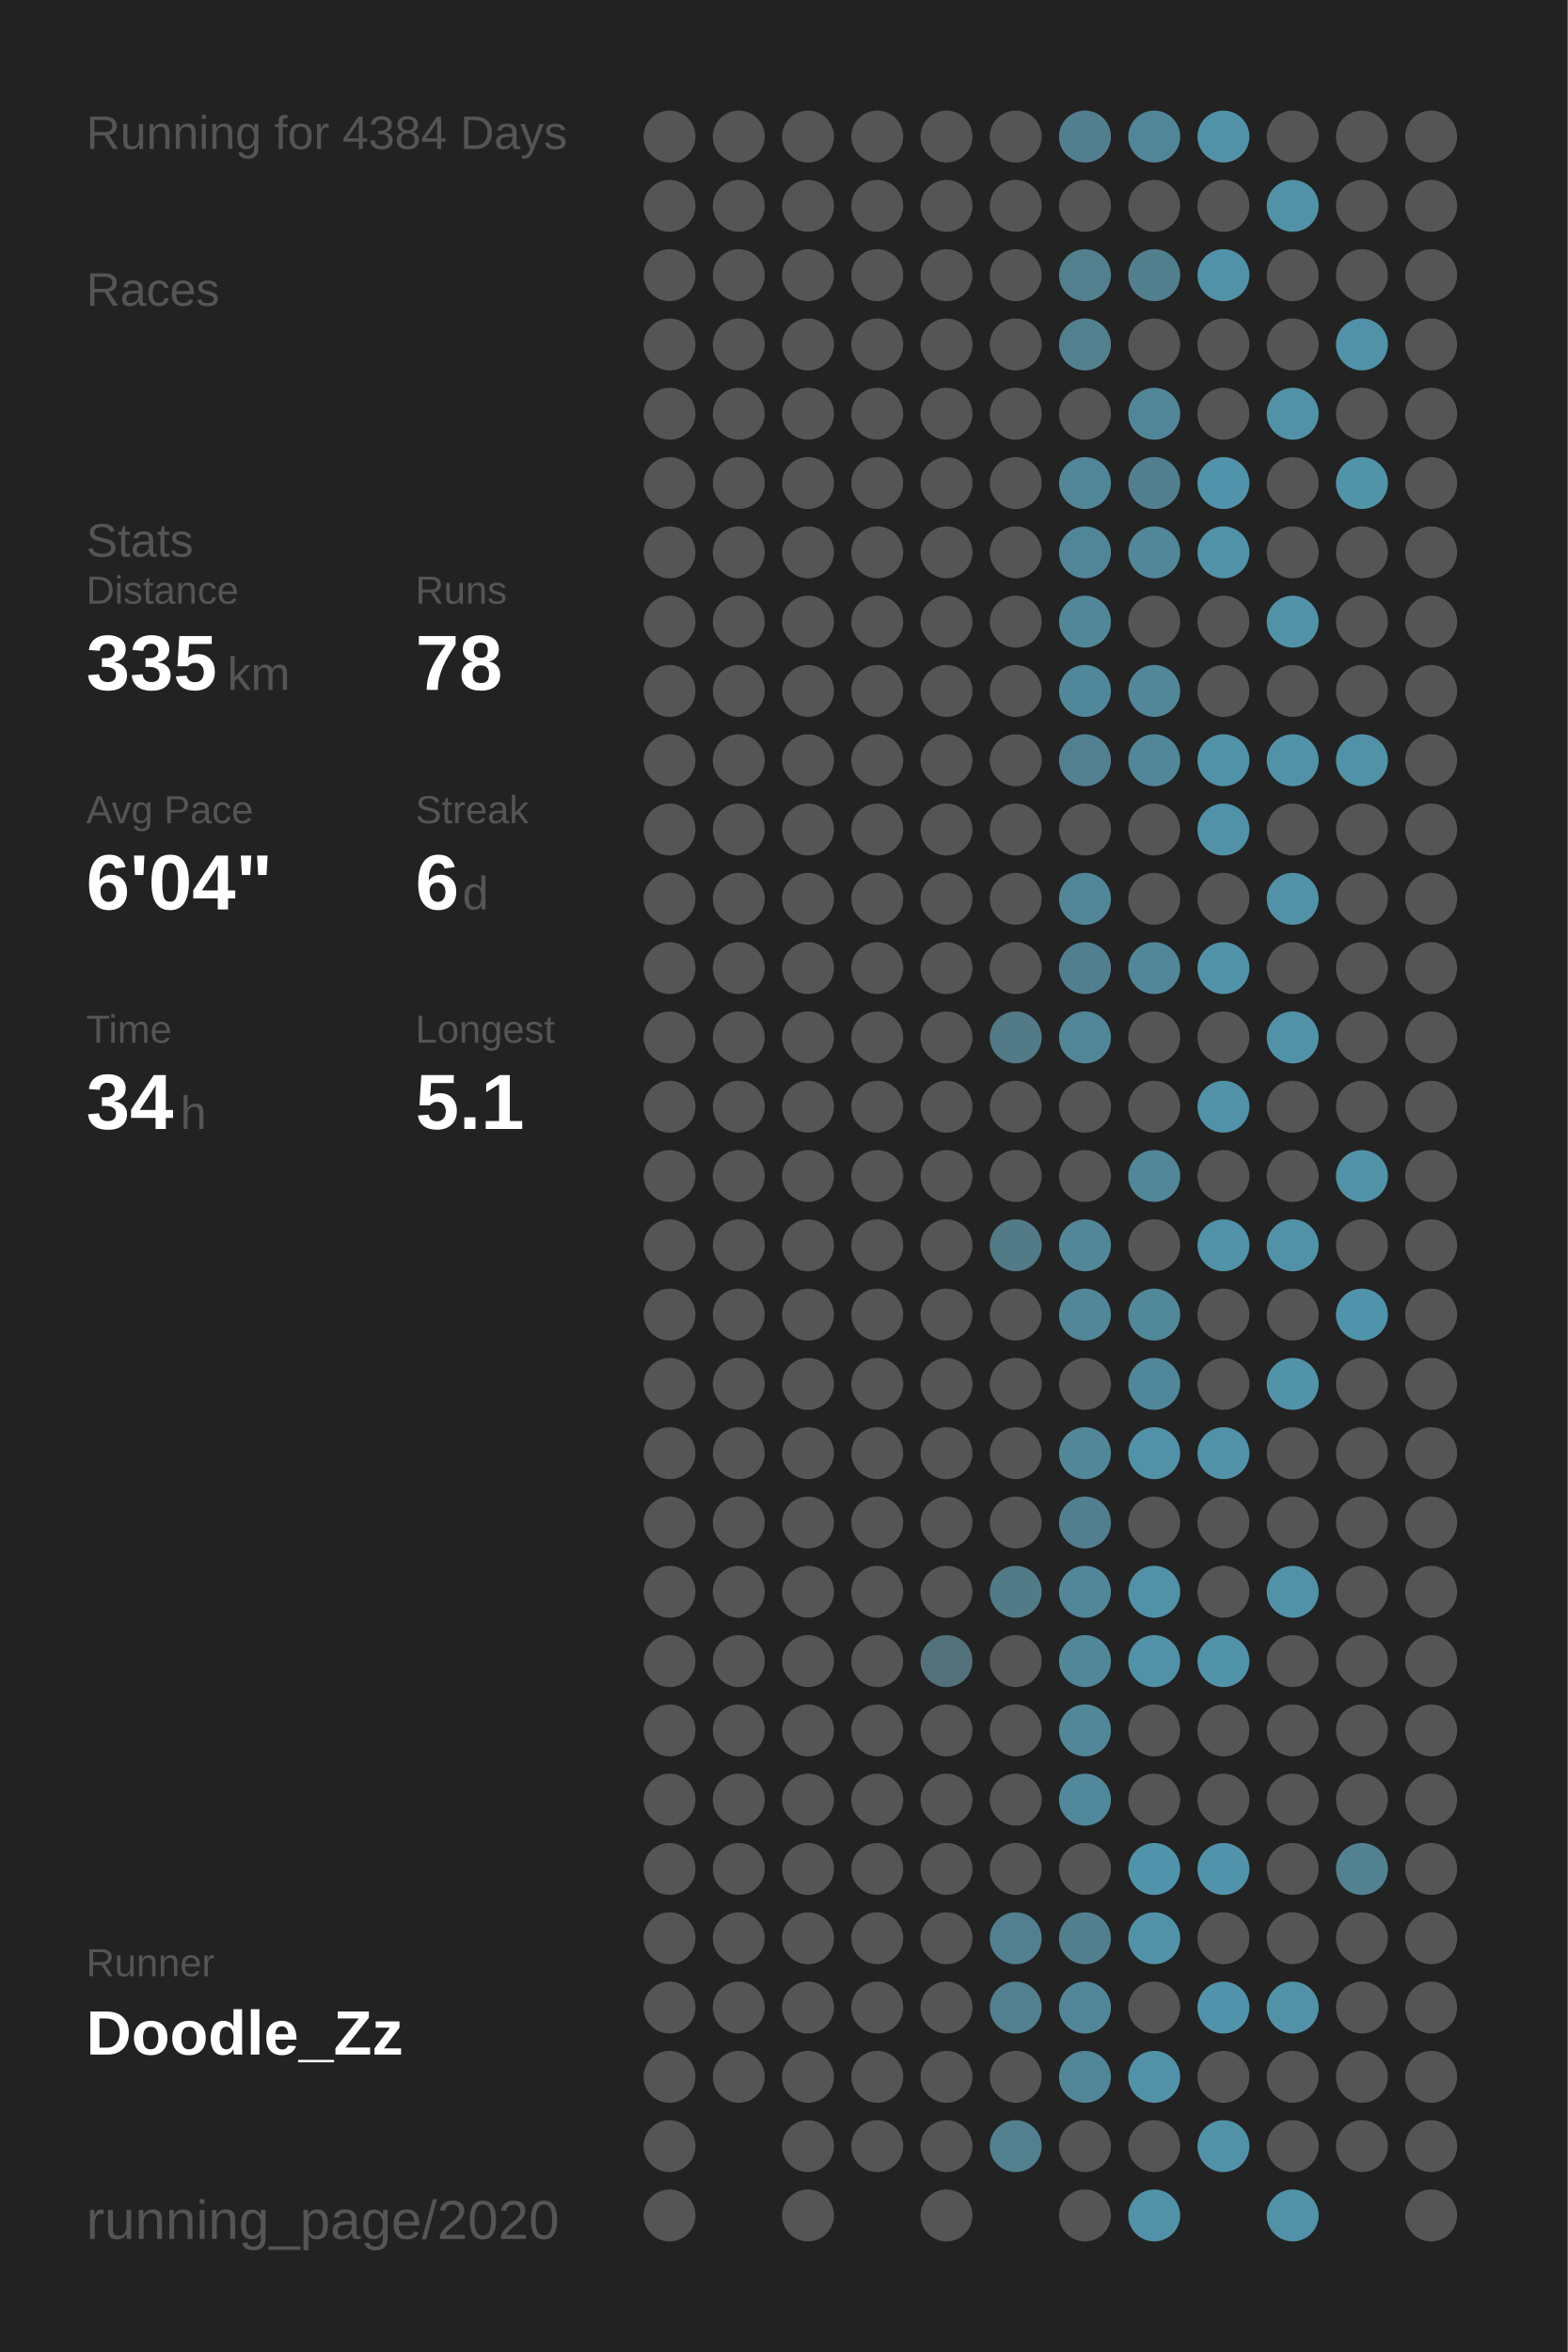
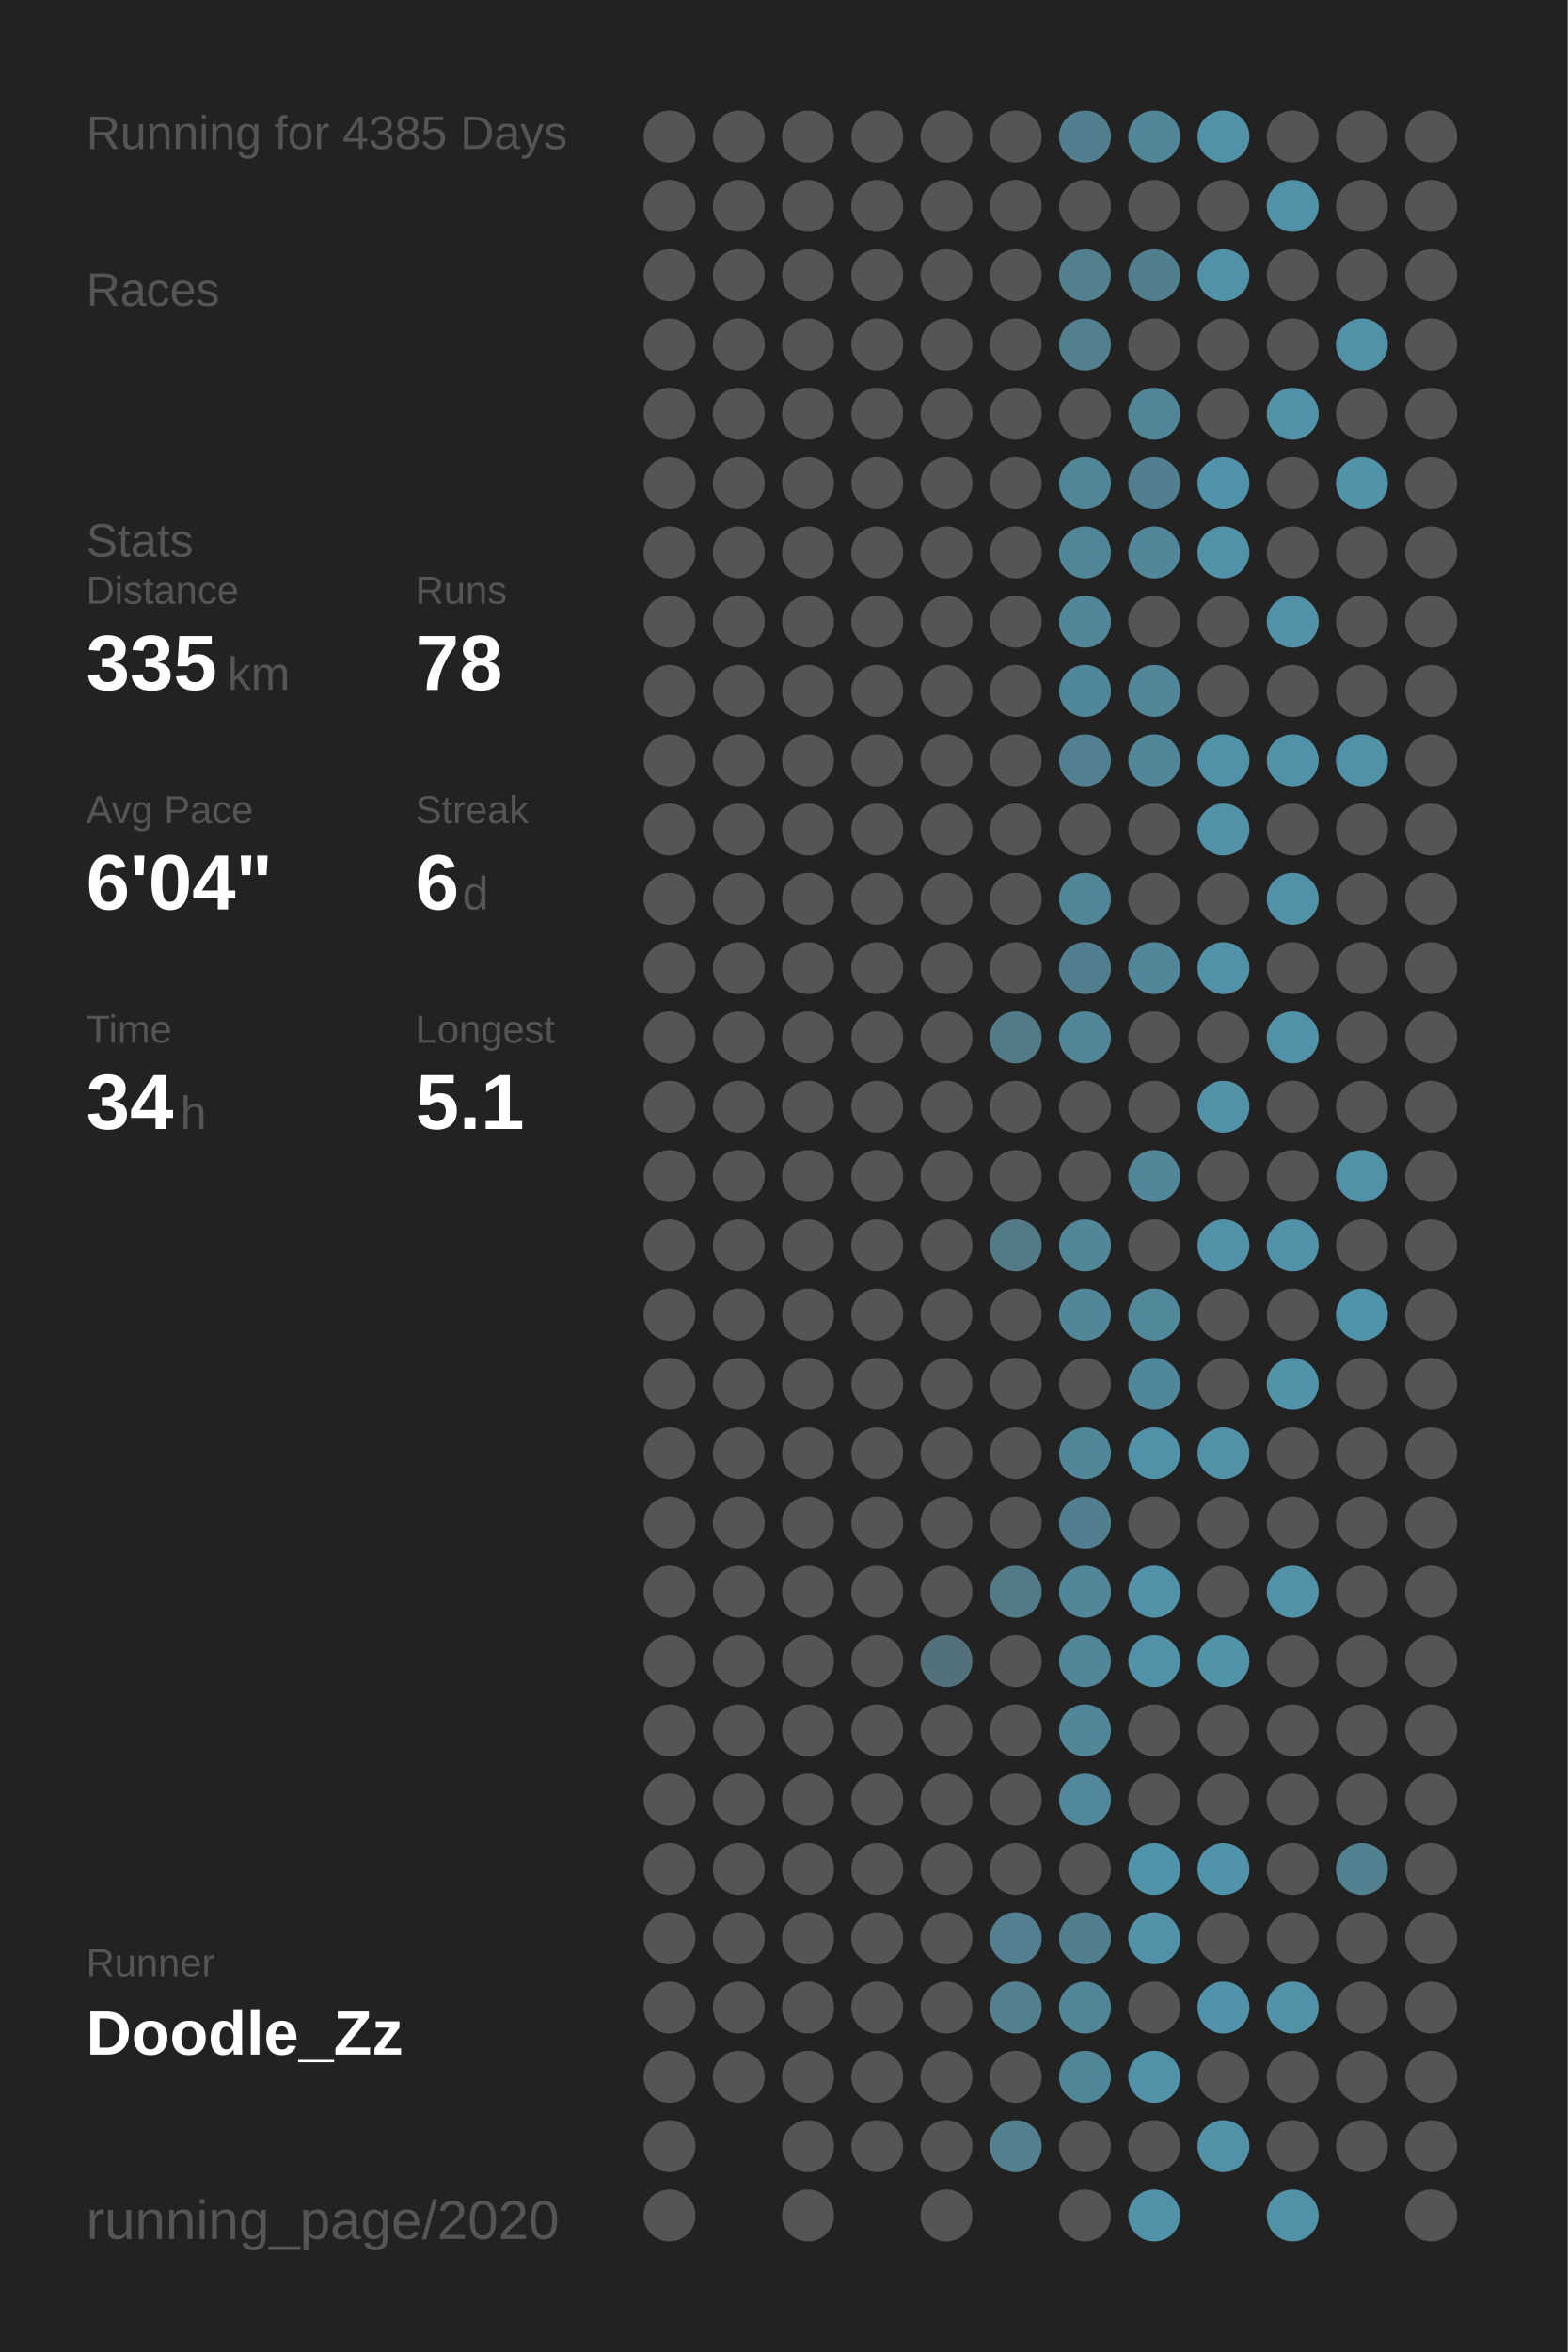
<svg xmlns="http://www.w3.org/2000/svg" baseProfile="full" height="300mm" version="1.1" viewBox="0,0,200,300" width="200mm">
  <defs />
  <rect fill="#222222" height="300" width="200" x="0" y="0" />
-   <text fill="#555555" style="font-size:6px; font-family:Arial;" x="11" y="19">Running for 4384 Days</text>
+   <text fill="#555555" style="font-size:6px; font-family:Arial;" x="11" y="19">Running for 4385 Days</text>
  <text fill="#555555" style="font-size:6px; font-family:Arial;" x="11" y="39">Races</text>
  <text fill="#555555" style="font-size:6px; font-family:Arial;" x="11" y="71">Stats</text>
  <text fill="#555555" style="font-size:5px; font-family:Arial;" x="11" y="77">Distance</text>
  <text fill="#FFFFFF" style="font-size:10px; font-family:Arial; font-weight:bold;" x="11" y="88">335</text>
  <text fill="#555555" style="font-size:6px; font-family:Arial;" x="29" y="88">km</text>
  <text fill="#555555" style="font-size:5px; font-family:Arial;" x="53" y="77">Runs</text>
  <text fill="#FFFFFF" style="font-size:10px; font-family:Arial; font-weight:bold;" x="53" y="88">78</text>
  <text fill="#555555" style="font-size:5px; font-family:Arial;" x="11" y="105">Avg Pace</text>
  <text fill="#FFFFFF" style="font-size:10px; font-family:Arial; font-weight:bold;" x="11" y="116">6'04"</text>
  <text fill="#555555" style="font-size:5px; font-family:Arial;" x="53" y="105">Streak</text>
  <text fill="#FFFFFF" style="font-size:10px; font-family:Arial; font-weight:bold;" x="53" y="116">6</text>
  <text fill="#555555" style="font-size:6px; font-family:Arial;" x="59" y="116">d</text>
  <text fill="#555555" style="font-size:5px; font-family:Arial;" x="11" y="133">Time</text>
  <text fill="#FFFFFF" style="font-size:10px; font-family:Arial; font-weight:bold;" x="11" y="144">34</text>
  <text fill="#555555" style="font-size:6px; font-family:Arial;" x="23" y="144">h</text>
  <text fill="#555555" style="font-size:5px; font-family:Arial;" x="53" y="133">Longest</text>
  <text fill="#FFFFFF" style="font-size:10px; font-family:Arial; font-weight:bold;" x="53" y="144">5.1</text>
  <text fill="#555555" style="font-size:5px; font-family:Arial;" x="11" y="252.065">Runner</text>
  <text fill="#FFFFFF" style="font-size:8px; font-family:Arial; font-weight:bold;" x="11" y="262.065">Doodle_Zz</text>
  <text fill="#555555" style="font-size:7px; font-family:Arial;" x="11" y="285.581">running_page/2020</text>
  <circle cx="85.417" cy="17.419" fill="#555555" r="3.312" />
  <circle cx="85.417" cy="26.258" fill="#555555" r="3.312" />
  <circle cx="85.417" cy="35.097" fill="#555555" r="3.312" />
  <circle cx="85.417" cy="43.935" fill="#555555" r="3.312" />
  <circle cx="85.417" cy="52.774" fill="#555555" r="3.312" />
  <circle cx="85.417" cy="61.613" fill="#555555" r="3.312" />
  <circle cx="85.417" cy="70.452" fill="#555555" r="3.312" />
  <circle cx="85.417" cy="79.29" fill="#555555" r="3.312" />
  <circle cx="85.417" cy="88.129" fill="#555555" r="3.312" />
  <circle cx="85.417" cy="96.968" fill="#555555" r="3.312" />
  <circle cx="85.417" cy="105.806" fill="#555555" r="3.312" />
  <circle cx="85.417" cy="114.645" fill="#555555" r="3.312" />
  <circle cx="85.417" cy="123.484" fill="#555555" r="3.312" />
  <circle cx="85.417" cy="132.323" fill="#555555" r="3.312" />
  <circle cx="85.417" cy="141.161" fill="#555555" r="3.312" />
  <circle cx="85.417" cy="150" fill="#555555" r="3.312" />
  <circle cx="85.417" cy="158.839" fill="#555555" r="3.312" />
  <circle cx="85.417" cy="167.677" fill="#555555" r="3.312" />
  <circle cx="85.417" cy="176.516" fill="#555555" r="3.312" />
  <circle cx="85.417" cy="185.355" fill="#555555" r="3.312" />
  <circle cx="85.417" cy="194.194" fill="#555555" r="3.312" />
  <circle cx="85.417" cy="203.032" fill="#555555" r="3.312" />
  <circle cx="85.417" cy="211.871" fill="#555555" r="3.312" />
  <circle cx="85.417" cy="220.71" fill="#555555" r="3.312" />
  <circle cx="85.417" cy="229.548" fill="#555555" r="3.312" />
  <circle cx="85.417" cy="238.387" fill="#555555" r="3.312" />
  <circle cx="85.417" cy="247.226" fill="#555555" r="3.312" />
  <circle cx="85.417" cy="256.065" fill="#555555" r="3.312" />
  <circle cx="85.417" cy="264.903" fill="#555555" r="3.312" />
  <circle cx="85.417" cy="273.742" fill="#555555" r="3.312" />
  <circle cx="85.417" cy="282.581" fill="#555555" r="3.312" />
  <circle cx="94.25" cy="17.419" fill="#555555" r="3.312" />
  <circle cx="94.25" cy="26.258" fill="#555555" r="3.312" />
  <circle cx="94.25" cy="35.097" fill="#555555" r="3.312" />
  <circle cx="94.25" cy="43.935" fill="#555555" r="3.312" />
  <circle cx="94.25" cy="52.774" fill="#555555" r="3.312" />
  <circle cx="94.25" cy="61.613" fill="#555555" r="3.312" />
  <circle cx="94.25" cy="70.452" fill="#555555" r="3.312" />
  <circle cx="94.25" cy="79.29" fill="#555555" r="3.312" />
  <circle cx="94.25" cy="88.129" fill="#555555" r="3.312" />
  <circle cx="94.25" cy="96.968" fill="#555555" r="3.312" />
  <circle cx="94.25" cy="105.806" fill="#555555" r="3.312" />
  <circle cx="94.25" cy="114.645" fill="#555555" r="3.312" />
  <circle cx="94.25" cy="123.484" fill="#555555" r="3.312" />
  <circle cx="94.25" cy="132.323" fill="#555555" r="3.312" />
  <circle cx="94.25" cy="141.161" fill="#555555" r="3.312" />
  <circle cx="94.25" cy="150" fill="#555555" r="3.312" />
  <circle cx="94.25" cy="158.839" fill="#555555" r="3.312" />
  <circle cx="94.25" cy="167.677" fill="#555555" r="3.312" />
  <circle cx="94.25" cy="176.516" fill="#555555" r="3.312" />
  <circle cx="94.25" cy="185.355" fill="#555555" r="3.312" />
  <circle cx="94.25" cy="194.194" fill="#555555" r="3.312" />
  <circle cx="94.25" cy="203.032" fill="#555555" r="3.312" />
  <circle cx="94.25" cy="211.871" fill="#555555" r="3.312" />
  <circle cx="94.25" cy="220.71" fill="#555555" r="3.312" />
  <circle cx="94.25" cy="229.548" fill="#555555" r="3.312" />
  <circle cx="94.25" cy="238.387" fill="#555555" r="3.312" />
  <circle cx="94.25" cy="247.226" fill="#555555" r="3.312" />
  <circle cx="94.25" cy="256.065" fill="#555555" r="3.312" />
  <circle cx="94.25" cy="264.903" fill="#555555" r="3.312" />
  <circle cx="103.083" cy="17.419" fill="#555555" r="3.312" />
  <circle cx="103.083" cy="26.258" fill="#555555" r="3.312" />
  <circle cx="103.083" cy="35.097" fill="#555555" r="3.312" />
  <circle cx="103.083" cy="43.935" fill="#555555" r="3.312" />
  <circle cx="103.083" cy="52.774" fill="#555555" r="3.312" />
  <circle cx="103.083" cy="61.613" fill="#555555" r="3.312" />
  <circle cx="103.083" cy="70.452" fill="#555555" r="3.312" />
  <circle cx="103.083" cy="79.29" fill="#555555" r="3.312" />
  <circle cx="103.083" cy="88.129" fill="#555555" r="3.312" />
  <circle cx="103.083" cy="96.968" fill="#555555" r="3.312" />
  <circle cx="103.083" cy="105.806" fill="#555555" r="3.312" />
  <circle cx="103.083" cy="114.645" fill="#555555" r="3.312" />
  <circle cx="103.083" cy="123.484" fill="#555555" r="3.312" />
  <circle cx="103.083" cy="132.323" fill="#555555" r="3.312" />
  <circle cx="103.083" cy="141.161" fill="#555555" r="3.312" />
  <circle cx="103.083" cy="150" fill="#555555" r="3.312" />
  <circle cx="103.083" cy="158.839" fill="#555555" r="3.312" />
  <circle cx="103.083" cy="167.677" fill="#555555" r="3.312" />
  <circle cx="103.083" cy="176.516" fill="#555555" r="3.312" />
  <circle cx="103.083" cy="185.355" fill="#555555" r="3.312" />
  <circle cx="103.083" cy="194.194" fill="#555555" r="3.312" />
  <circle cx="103.083" cy="203.032" fill="#555555" r="3.312" />
  <circle cx="103.083" cy="211.871" fill="#555555" r="3.312" />
  <circle cx="103.083" cy="220.71" fill="#555555" r="3.312" />
  <circle cx="103.083" cy="229.548" fill="#555555" r="3.312" />
  <circle cx="103.083" cy="238.387" fill="#555555" r="3.312" />
  <circle cx="103.083" cy="247.226" fill="#555555" r="3.312" />
  <circle cx="103.083" cy="256.065" fill="#555555" r="3.312" />
  <circle cx="103.083" cy="264.903" fill="#555555" r="3.312" />
  <circle cx="103.083" cy="273.742" fill="#555555" r="3.312" />
  <circle cx="103.083" cy="282.581" fill="#555555" r="3.312" />
  <circle cx="111.917" cy="17.419" fill="#555555" r="3.312" />
  <circle cx="111.917" cy="26.258" fill="#555555" r="3.312" />
  <circle cx="111.917" cy="35.097" fill="#555555" r="3.312" />
  <circle cx="111.917" cy="43.935" fill="#555555" r="3.312" />
  <circle cx="111.917" cy="52.774" fill="#555555" r="3.312" />
  <circle cx="111.917" cy="61.613" fill="#555555" r="3.312" />
  <circle cx="111.917" cy="70.452" fill="#555555" r="3.312" />
  <circle cx="111.917" cy="79.29" fill="#555555" r="3.312" />
  <circle cx="111.917" cy="88.129" fill="#555555" r="3.312" />
  <circle cx="111.917" cy="96.968" fill="#555555" r="3.312" />
  <circle cx="111.917" cy="105.806" fill="#555555" r="3.312" />
  <circle cx="111.917" cy="114.645" fill="#555555" r="3.312" />
  <circle cx="111.917" cy="123.484" fill="#555555" r="3.312" />
  <circle cx="111.917" cy="132.323" fill="#555555" r="3.312" />
  <circle cx="111.917" cy="141.161" fill="#555555" r="3.312" />
  <circle cx="111.917" cy="150" fill="#555555" r="3.312" />
  <circle cx="111.917" cy="158.839" fill="#555555" r="3.312" />
  <circle cx="111.917" cy="167.677" fill="#555555" r="3.312" />
  <circle cx="111.917" cy="176.516" fill="#555555" r="3.312" />
  <circle cx="111.917" cy="185.355" fill="#555555" r="3.312" />
  <circle cx="111.917" cy="194.194" fill="#555555" r="3.312" />
  <circle cx="111.917" cy="203.032" fill="#555555" r="3.312" />
  <circle cx="111.917" cy="211.871" fill="#555555" r="3.312" />
  <circle cx="111.917" cy="220.71" fill="#555555" r="3.312" />
  <circle cx="111.917" cy="229.548" fill="#555555" r="3.312" />
  <circle cx="111.917" cy="238.387" fill="#555555" r="3.312" />
  <circle cx="111.917" cy="247.226" fill="#555555" r="3.312" />
  <circle cx="111.917" cy="256.065" fill="#555555" r="3.312" />
  <circle cx="111.917" cy="264.903" fill="#555555" r="3.312" />
  <circle cx="111.917" cy="273.742" fill="#555555" r="3.312" />
  <circle cx="120.75" cy="17.419" fill="#555555" r="3.312" />
  <circle cx="120.75" cy="26.258" fill="#555555" r="3.312" />
  <circle cx="120.75" cy="35.097" fill="#555555" r="3.312" />
  <circle cx="120.75" cy="43.935" fill="#555555" r="3.312" />
  <circle cx="120.75" cy="52.774" fill="#555555" r="3.312" />
  <circle cx="120.75" cy="61.613" fill="#555555" r="3.312" />
  <circle cx="120.75" cy="70.452" fill="#555555" r="3.312" />
  <circle cx="120.75" cy="79.29" fill="#555555" r="3.312" />
  <circle cx="120.75" cy="88.129" fill="#555555" r="3.312" />
  <circle cx="120.75" cy="96.968" fill="#555555" r="3.312" />
  <circle cx="120.75" cy="105.806" fill="#555555" r="3.312" />
  <circle cx="120.75" cy="114.645" fill="#555555" r="3.312" />
  <circle cx="120.75" cy="123.484" fill="#555555" r="3.312" />
  <circle cx="120.75" cy="132.323" fill="#555555" r="3.312" />
  <circle cx="120.75" cy="141.161" fill="#555555" r="3.312" />
  <circle cx="120.75" cy="150" fill="#555555" r="3.312" />
  <circle cx="120.75" cy="158.839" fill="#555555" r="3.312" />
  <circle cx="120.75" cy="167.677" fill="#555555" r="3.312" />
  <circle cx="120.75" cy="176.516" fill="#555555" r="3.312" />
  <circle cx="120.75" cy="185.355" fill="#555555" r="3.312" />
  <circle cx="120.75" cy="194.194" fill="#555555" r="3.312" />
  <circle cx="120.75" cy="203.032" fill="#555555" r="3.312" />
  <circle cx="120.75" cy="211.871" fill="#53717b" r="3.312" />
  <circle cx="120.75" cy="220.71" fill="#555555" r="3.312" />
  <circle cx="120.75" cy="229.548" fill="#555555" r="3.312" />
  <circle cx="120.75" cy="238.387" fill="#555555" r="3.312" />
  <circle cx="120.75" cy="247.226" fill="#555555" r="3.312" />
  <circle cx="120.75" cy="256.065" fill="#555555" r="3.312" />
  <circle cx="120.75" cy="264.903" fill="#555555" r="3.312" />
  <circle cx="120.75" cy="273.742" fill="#555555" r="3.312" />
  <circle cx="120.75" cy="282.581" fill="#555555" r="3.312" />
  <circle cx="129.583" cy="17.419" fill="#555555" r="3.312" />
  <circle cx="129.583" cy="26.258" fill="#555555" r="3.312" />
  <circle cx="129.583" cy="35.097" fill="#555555" r="3.312" />
  <circle cx="129.583" cy="43.935" fill="#555555" r="3.312" />
  <circle cx="129.583" cy="52.774" fill="#555555" r="3.312" />
  <circle cx="129.583" cy="61.613" fill="#555555" r="3.312" />
  <circle cx="129.583" cy="70.452" fill="#555555" r="3.312" />
  <circle cx="129.583" cy="79.29" fill="#555555" r="3.312" />
  <circle cx="129.583" cy="88.129" fill="#555555" r="3.312" />
  <circle cx="129.583" cy="96.968" fill="#555555" r="3.312" />
  <circle cx="129.583" cy="105.806" fill="#555555" r="3.312" />
  <circle cx="129.583" cy="114.645" fill="#555555" r="3.312" />
  <circle cx="129.583" cy="123.484" fill="#555555" r="3.312" />
  <circle cx="129.583" cy="132.323" fill="#527a87" r="3.312" />
  <circle cx="129.583" cy="141.161" fill="#555555" r="3.312" />
  <circle cx="129.583" cy="150" fill="#555555" r="3.312" />
  <circle cx="129.583" cy="158.839" fill="#527a87" r="3.312" />
  <circle cx="129.583" cy="167.677" fill="#555555" r="3.312" />
  <circle cx="129.583" cy="176.516" fill="#555555" r="3.312" />
  <circle cx="129.583" cy="185.355" fill="#555555" r="3.312" />
  <circle cx="129.583" cy="194.194" fill="#555555" r="3.312" />
  <circle cx="129.583" cy="203.032" fill="#527a87" r="3.312" />
  <circle cx="129.583" cy="211.871" fill="#555555" r="3.312" />
  <circle cx="129.583" cy="220.71" fill="#555555" r="3.312" />
  <circle cx="129.583" cy="229.548" fill="#555555" r="3.312" />
  <circle cx="129.583" cy="238.387" fill="#555555" r="3.312" />
  <circle cx="129.583" cy="247.226" fill="#528090" r="3.312" />
  <circle cx="129.583" cy="256.065" fill="#52808f" r="3.312" />
  <circle cx="129.583" cy="264.903" fill="#555555" r="3.312" />
  <circle cx="129.583" cy="273.742" fill="#52808f" r="3.312" />
  <circle cx="138.417" cy="17.419" fill="#527f8f" r="3.312" />
  <circle cx="138.417" cy="26.258" fill="#555555" r="3.312" />
  <circle cx="138.417" cy="35.097" fill="#52808f" r="3.312" />
  <circle cx="138.417" cy="43.935" fill="#52808f" r="3.312" />
  <circle cx="138.417" cy="52.774" fill="#555555" r="3.312" />
  <circle cx="138.417" cy="61.613" fill="#518698" r="3.312" />
  <circle cx="138.417" cy="70.452" fill="#518698" r="3.312" />
  <circle cx="138.417" cy="79.29" fill="#518799" r="3.312" />
  <circle cx="138.417" cy="88.129" fill="#51879a" r="3.312" />
  <circle cx="138.417" cy="96.968" fill="#528090" r="3.312" />
  <circle cx="138.417" cy="105.806" fill="#555555" r="3.312" />
  <circle cx="138.417" cy="114.645" fill="#518698" r="3.312" />
  <circle cx="138.417" cy="123.484" fill="#527f8f" r="3.312" />
  <circle cx="138.417" cy="132.323" fill="#518698" r="3.312" />
  <circle cx="138.417" cy="141.161" fill="#555555" r="3.312" />
  <circle cx="138.417" cy="150" fill="#555555" r="3.312" />
  <circle cx="138.417" cy="158.839" fill="#518799" r="3.312" />
  <circle cx="138.417" cy="167.677" fill="#518799" r="3.312" />
  <circle cx="138.417" cy="176.516" fill="#555555" r="3.312" />
  <circle cx="138.417" cy="185.355" fill="#518799" r="3.312" />
  <circle cx="138.417" cy="194.194" fill="#527f8f" r="3.312" />
  <circle cx="138.417" cy="203.032" fill="#518799" r="3.312" />
  <circle cx="138.417" cy="211.871" fill="#518799" r="3.312" />
  <circle cx="138.417" cy="220.71" fill="#518799" r="3.312" />
  <circle cx="138.417" cy="229.548" fill="#51889b" r="3.312" />
  <circle cx="138.417" cy="238.387" fill="#555555" r="3.312" />
  <circle cx="138.417" cy="247.226" fill="#527f8e" r="3.312" />
  <circle cx="138.417" cy="256.065" fill="#518698" r="3.312" />
  <circle cx="138.417" cy="264.903" fill="#518698" r="3.312" />
  <circle cx="138.417" cy="273.742" fill="#555555" r="3.312" />
  <circle cx="138.417" cy="282.581" fill="#555555" r="3.312" />
  <circle cx="147.25" cy="17.419" fill="#518698" r="3.312" />
  <circle cx="147.25" cy="26.258" fill="#555555" r="3.312" />
  <circle cx="147.25" cy="35.097" fill="#527f8e" r="3.312" />
  <circle cx="147.25" cy="43.935" fill="#555555" r="3.312" />
  <circle cx="147.25" cy="52.774" fill="#518698" r="3.312" />
  <circle cx="147.25" cy="61.613" fill="#527f8f" r="3.312" />
  <circle cx="147.25" cy="70.452" fill="#518799" r="3.312" />
  <circle cx="147.25" cy="79.29" fill="#555555" r="3.312" />
  <circle cx="147.25" cy="88.129" fill="#518799" r="3.312" />
  <circle cx="147.25" cy="96.968" fill="#518799" r="3.312" />
  <circle cx="147.25" cy="105.806" fill="#555555" r="3.312" />
  <circle cx="147.25" cy="114.645" fill="#555555" r="3.312" />
  <circle cx="147.25" cy="123.484" fill="#518799" r="3.312" />
  <circle cx="147.25" cy="132.323" fill="#555555" r="3.312" />
  <circle cx="147.25" cy="141.161" fill="#555555" r="3.312" />
  <circle cx="147.25" cy="150" fill="#518799" r="3.312" />
  <circle cx="147.25" cy="158.839" fill="#555555" r="3.312" />
  <circle cx="147.25" cy="167.677" fill="#51889a" r="3.312" />
  <circle cx="147.25" cy="176.516" fill="#51879a" r="3.312" />
  <circle cx="147.25" cy="185.355" fill="#5192a9" r="3.312" />
  <circle cx="147.25" cy="194.194" fill="#555555" r="3.312" />
  <circle cx="147.25" cy="203.032" fill="#5192a8" r="3.312" />
  <circle cx="147.25" cy="211.871" fill="#5192a8" r="3.312" />
  <circle cx="147.25" cy="220.71" fill="#555555" r="3.312" />
  <circle cx="147.25" cy="229.548" fill="#555555" r="3.312" />
  <circle cx="147.25" cy="238.387" fill="#5094ab" r="3.312" />
  <circle cx="147.25" cy="247.226" fill="#5192a8" r="3.312" />
  <circle cx="147.25" cy="256.065" fill="#555555" r="3.312" />
  <circle cx="147.25" cy="264.903" fill="#5192a8" r="3.312" />
  <circle cx="147.25" cy="273.742" fill="#555555" r="3.312" />
  <circle cx="147.25" cy="282.581" fill="#5192a8" r="3.312" />
  <circle cx="156.083" cy="17.419" fill="#5192a8" r="3.312" />
  <circle cx="156.083" cy="26.258" fill="#555555" r="3.312" />
  <circle cx="156.083" cy="35.097" fill="#5192a8" r="3.312" />
  <circle cx="156.083" cy="43.935" fill="#555555" r="3.312" />
  <circle cx="156.083" cy="52.774" fill="#555555" r="3.312" />
  <circle cx="156.083" cy="61.613" fill="#5093aa" r="3.312" />
  <circle cx="156.083" cy="70.452" fill="#5192a8" r="3.312" />
  <circle cx="156.083" cy="79.29" fill="#555555" r="3.312" />
  <circle cx="156.083" cy="88.129" fill="#555555" r="3.312" />
  <circle cx="156.083" cy="96.968" fill="#5192a8" r="3.312" />
  <circle cx="156.083" cy="105.806" fill="#5192a8" r="3.312" />
  <circle cx="156.083" cy="114.645" fill="#555555" r="3.312" />
  <circle cx="156.083" cy="123.484" fill="#5192a9" r="3.312" />
  <circle cx="156.083" cy="132.323" fill="#555555" r="3.312" />
  <circle cx="156.083" cy="141.161" fill="#5192a8" r="3.312" />
  <circle cx="156.083" cy="150" fill="#555555" r="3.312" />
  <circle cx="156.083" cy="158.839" fill="#5192a8" r="3.312" />
  <circle cx="156.083" cy="167.677" fill="#555555" r="3.312" />
  <circle cx="156.083" cy="176.516" fill="#555555" r="3.312" />
  <circle cx="156.083" cy="185.355" fill="#5192a8" r="3.312" />
  <circle cx="156.083" cy="194.194" fill="#555555" r="3.312" />
  <circle cx="156.083" cy="203.032" fill="#555555" r="3.312" />
  <circle cx="156.083" cy="211.871" fill="#5193a9" r="3.312" />
  <circle cx="156.083" cy="220.71" fill="#555555" r="3.312" />
  <circle cx="156.083" cy="229.548" fill="#555555" r="3.312" />
  <circle cx="156.083" cy="238.387" fill="#5093aa" r="3.312" />
  <circle cx="156.083" cy="247.226" fill="#555555" r="3.312" />
  <circle cx="156.083" cy="256.065" fill="#5093aa" r="3.312" />
  <circle cx="156.083" cy="264.903" fill="#555555" r="3.312" />
  <circle cx="156.083" cy="273.742" fill="#5192a8" r="3.312" />
  <circle cx="164.917" cy="17.419" fill="#555555" r="3.312" />
  <circle cx="164.917" cy="26.258" fill="#5192a8" r="3.312" />
  <circle cx="164.917" cy="35.097" fill="#555555" r="3.312" />
  <circle cx="164.917" cy="43.935" fill="#555555" r="3.312" />
  <circle cx="164.917" cy="52.774" fill="#5192a8" r="3.312" />
  <circle cx="164.917" cy="61.613" fill="#555555" r="3.312" />
  <circle cx="164.917" cy="70.452" fill="#555555" r="3.312" />
  <circle cx="164.917" cy="79.29" fill="#5192a8" r="3.312" />
  <circle cx="164.917" cy="88.129" fill="#555555" r="3.312" />
  <circle cx="164.917" cy="96.968" fill="#5192a8" r="3.312" />
  <circle cx="164.917" cy="105.806" fill="#555555" r="3.312" />
  <circle cx="164.917" cy="114.645" fill="#5192a8" r="3.312" />
  <circle cx="164.917" cy="123.484" fill="#555555" r="3.312" />
  <circle cx="164.917" cy="132.323" fill="#5192a9" r="3.312" />
  <circle cx="164.917" cy="141.161" fill="#555555" r="3.312" />
  <circle cx="164.917" cy="150" fill="#555555" r="3.312" />
  <circle cx="164.917" cy="158.839" fill="#5192a8" r="3.312" />
  <circle cx="164.917" cy="167.677" fill="#555555" r="3.312" />
  <circle cx="164.917" cy="176.516" fill="#5193a9" r="3.312" />
  <circle cx="164.917" cy="185.355" fill="#555555" r="3.312" />
  <circle cx="164.917" cy="194.194" fill="#555555" r="3.312" />
  <circle cx="164.917" cy="203.032" fill="#5192a8" r="3.312" />
  <circle cx="164.917" cy="211.871" fill="#555555" r="3.312" />
  <circle cx="164.917" cy="220.71" fill="#555555" r="3.312" />
  <circle cx="164.917" cy="229.548" fill="#555555" r="3.312" />
  <circle cx="164.917" cy="238.387" fill="#555555" r="3.312" />
  <circle cx="164.917" cy="247.226" fill="#555555" r="3.312" />
  <circle cx="164.917" cy="256.065" fill="#5192a8" r="3.312" />
  <circle cx="164.917" cy="264.903" fill="#555555" r="3.312" />
  <circle cx="164.917" cy="273.742" fill="#555555" r="3.312" />
  <circle cx="164.917" cy="282.581" fill="#5192a8" r="3.312" />
  <circle cx="173.75" cy="17.419" fill="#555555" r="3.312" />
  <circle cx="173.75" cy="26.258" fill="#555555" r="3.312" />
  <circle cx="173.75" cy="35.097" fill="#555555" r="3.312" />
  <circle cx="173.75" cy="43.935" fill="#5192a9" r="3.312" />
  <circle cx="173.75" cy="52.774" fill="#555555" r="3.312" />
  <circle cx="173.75" cy="61.613" fill="#5193a9" r="3.312" />
  <circle cx="173.75" cy="70.452" fill="#555555" r="3.312" />
  <circle cx="173.75" cy="79.29" fill="#555555" r="3.312" />
  <circle cx="173.75" cy="88.129" fill="#555555" r="3.312" />
  <circle cx="173.75" cy="96.968" fill="#5192a8" r="3.312" />
  <circle cx="173.75" cy="105.806" fill="#555555" r="3.312" />
  <circle cx="173.75" cy="114.645" fill="#555555" r="3.312" />
  <circle cx="173.75" cy="123.484" fill="#555555" r="3.312" />
  <circle cx="173.75" cy="132.323" fill="#555555" r="3.312" />
  <circle cx="173.75" cy="141.161" fill="#555555" r="3.312" />
  <circle cx="173.75" cy="150" fill="#5192a8" r="3.312" />
  <circle cx="173.75" cy="158.839" fill="#555555" r="3.312" />
  <circle cx="173.75" cy="167.677" fill="#5094ab" r="3.312" />
  <circle cx="173.75" cy="176.516" fill="#555555" r="3.312" />
  <circle cx="173.75" cy="185.355" fill="#555555" r="3.312" />
  <circle cx="173.75" cy="194.194" fill="#555555" r="3.312" />
  <circle cx="173.75" cy="203.032" fill="#555555" r="3.312" />
  <circle cx="173.75" cy="211.871" fill="#555555" r="3.312" />
  <circle cx="173.75" cy="220.71" fill="#555555" r="3.312" />
  <circle cx="173.75" cy="229.548" fill="#555555" r="3.312" />
  <circle cx="173.75" cy="238.387" fill="#528292" r="3.312" />
  <circle cx="173.75" cy="247.226" fill="#555555" r="3.312" />
  <circle cx="173.75" cy="256.065" fill="#555555" r="3.312" />
  <circle cx="173.75" cy="264.903" fill="#555555" r="3.312" />
  <circle cx="173.75" cy="273.742" fill="#555555" r="3.312" />
  <circle cx="182.583" cy="17.419" fill="#555555" r="3.312" />
  <circle cx="182.583" cy="26.258" fill="#555555" r="3.312" />
  <circle cx="182.583" cy="35.097" fill="#555555" r="3.312" />
  <circle cx="182.583" cy="43.935" fill="#555555" r="3.312" />
  <circle cx="182.583" cy="52.774" fill="#555555" r="3.312" />
  <circle cx="182.583" cy="61.613" fill="#555555" r="3.312" />
  <circle cx="182.583" cy="70.452" fill="#555555" r="3.312" />
  <circle cx="182.583" cy="79.29" fill="#555555" r="3.312" />
  <circle cx="182.583" cy="88.129" fill="#555555" r="3.312" />
  <circle cx="182.583" cy="96.968" fill="#555555" r="3.312" />
  <circle cx="182.583" cy="105.806" fill="#555555" r="3.312" />
  <circle cx="182.583" cy="114.645" fill="#555555" r="3.312" />
  <circle cx="182.583" cy="123.484" fill="#555555" r="3.312" />
  <circle cx="182.583" cy="132.323" fill="#555555" r="3.312" />
  <circle cx="182.583" cy="141.161" fill="#555555" r="3.312" />
  <circle cx="182.583" cy="150" fill="#555555" r="3.312" />
  <circle cx="182.583" cy="158.839" fill="#555555" r="3.312" />
  <circle cx="182.583" cy="167.677" fill="#555555" r="3.312" />
  <circle cx="182.583" cy="176.516" fill="#555555" r="3.312" />
  <circle cx="182.583" cy="185.355" fill="#555555" r="3.312" />
  <circle cx="182.583" cy="194.194" fill="#555555" r="3.312" />
  <circle cx="182.583" cy="203.032" fill="#555555" r="3.312" />
  <circle cx="182.583" cy="211.871" fill="#555555" r="3.312" />
  <circle cx="182.583" cy="220.71" fill="#555555" r="3.312" />
  <circle cx="182.583" cy="229.548" fill="#555555" r="3.312" />
  <circle cx="182.583" cy="238.387" fill="#555555" r="3.312" />
  <circle cx="182.583" cy="247.226" fill="#555555" r="3.312" />
  <circle cx="182.583" cy="256.065" fill="#555555" r="3.312" />
  <circle cx="182.583" cy="264.903" fill="#555555" r="3.312" />
  <circle cx="182.583" cy="273.742" fill="#555555" r="3.312" />
  <circle cx="182.583" cy="282.581" fill="#555555" r="3.312" />
</svg>
